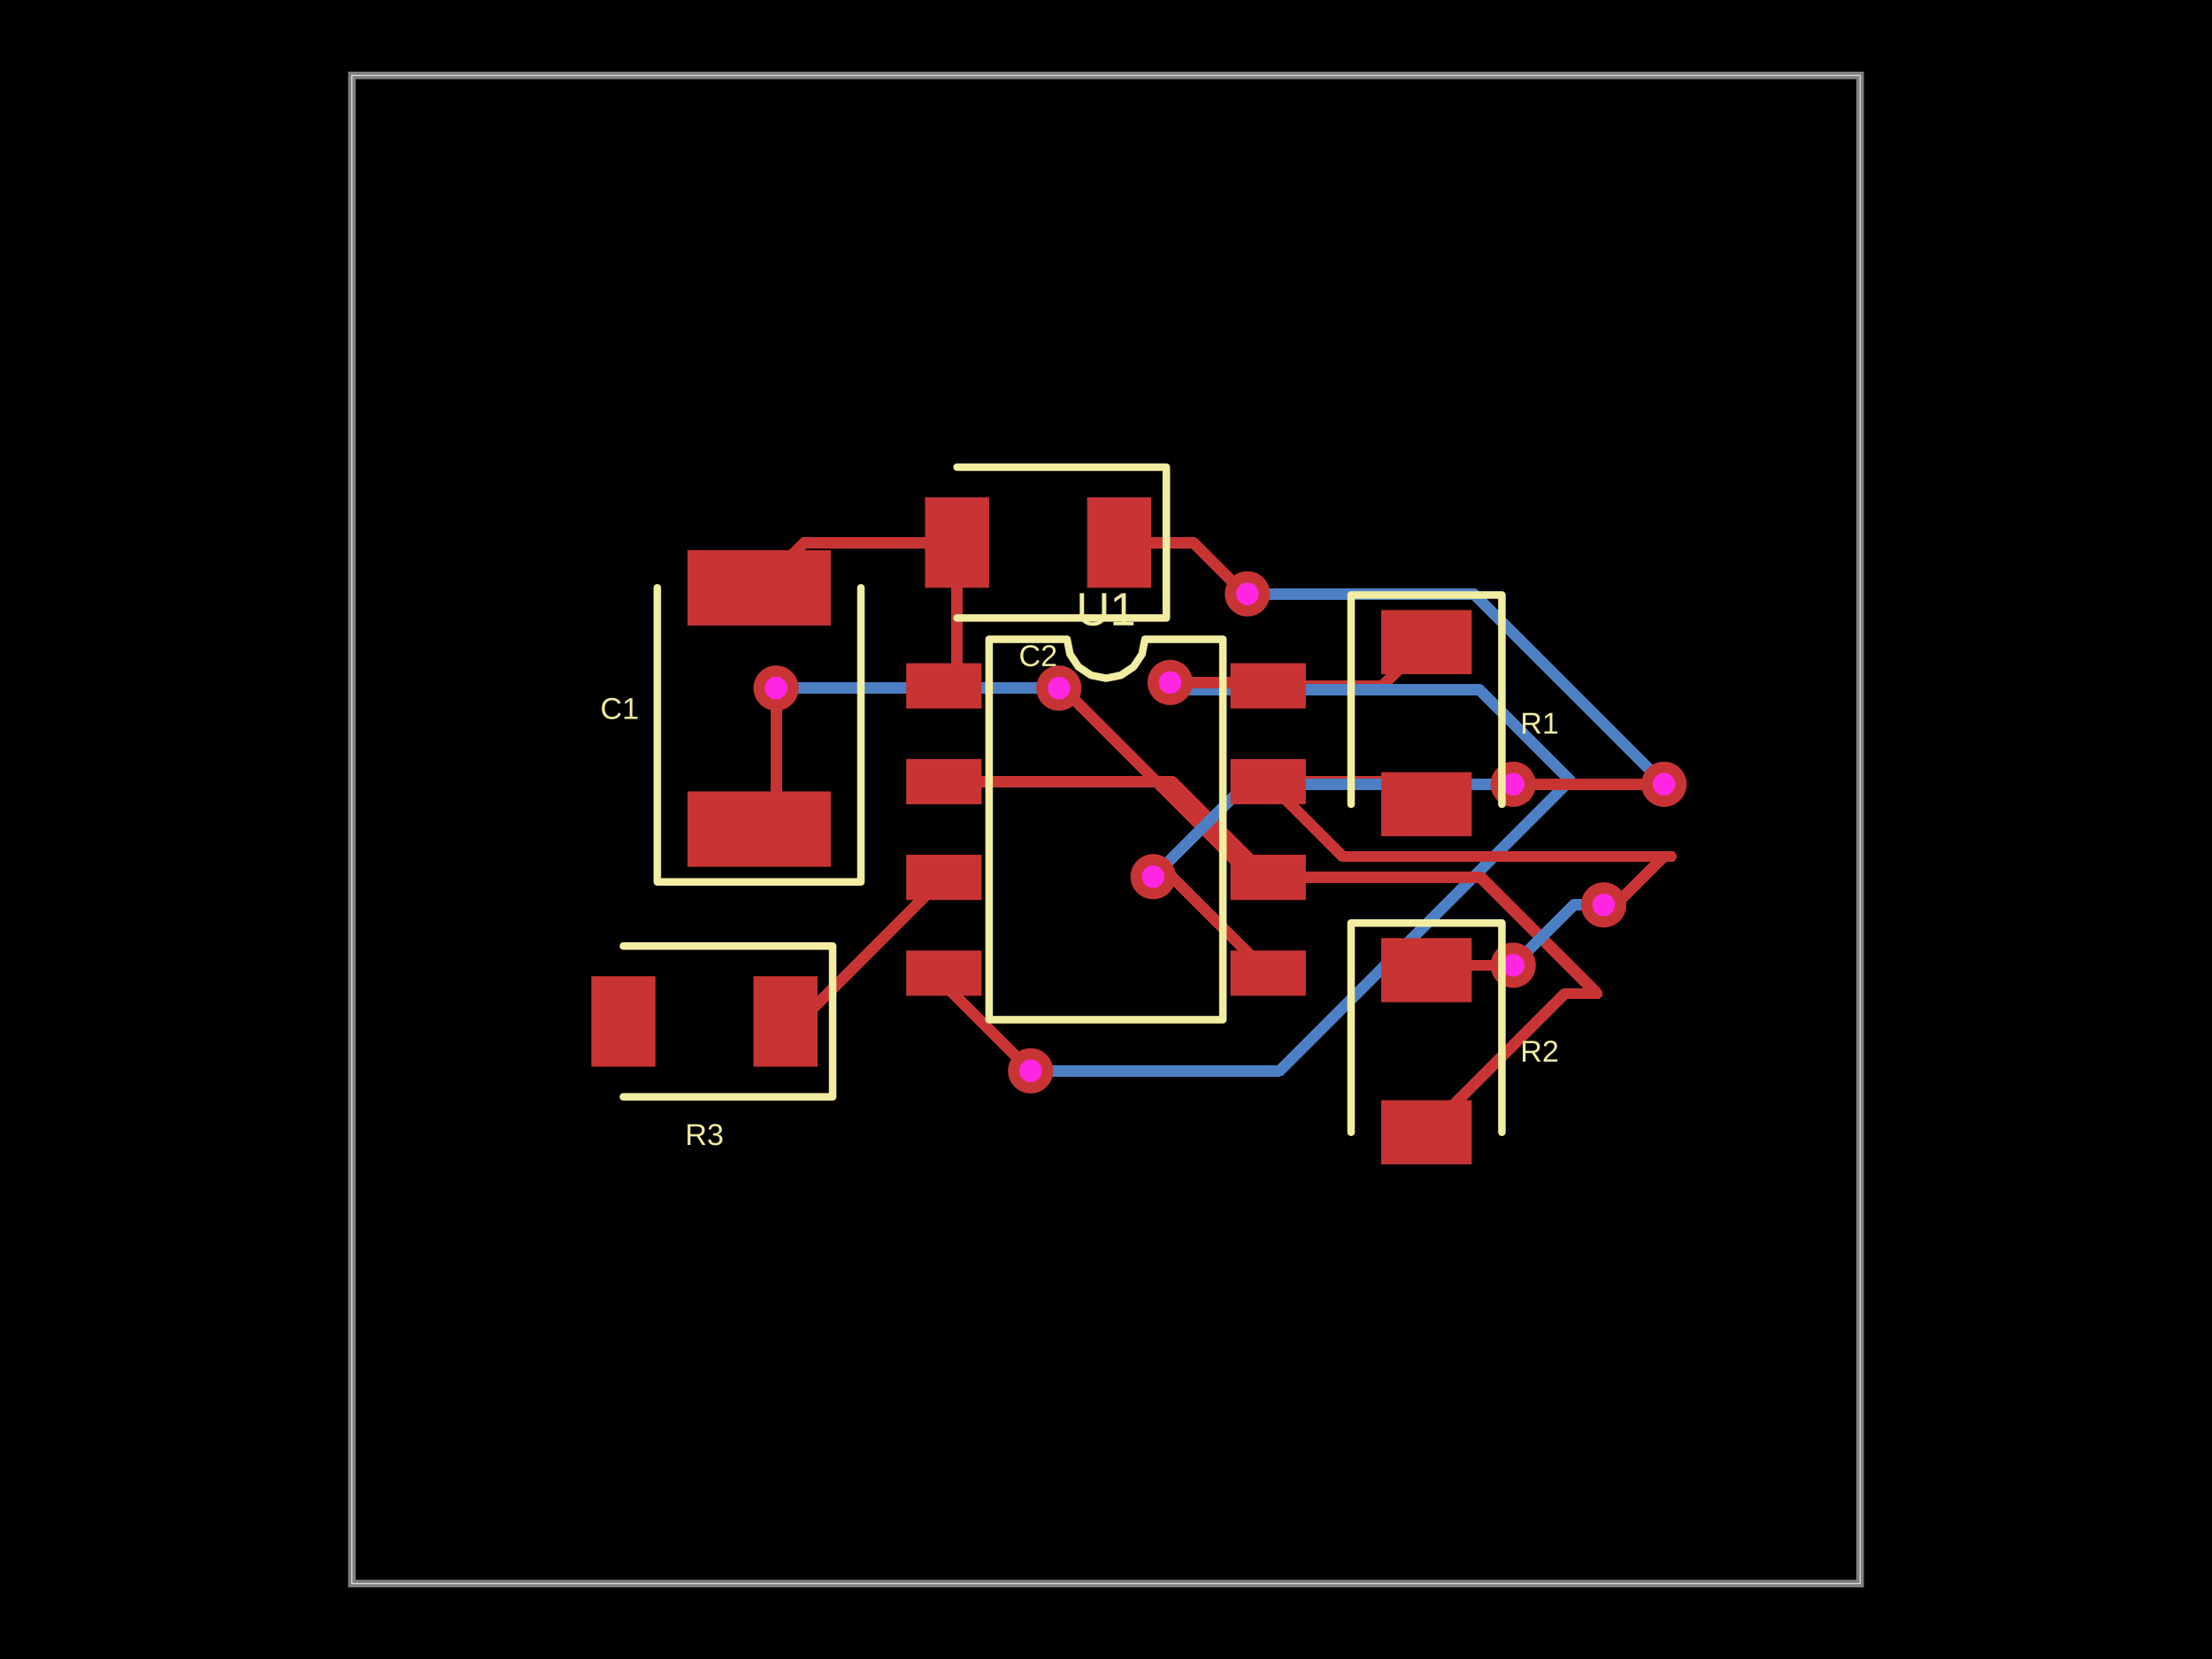
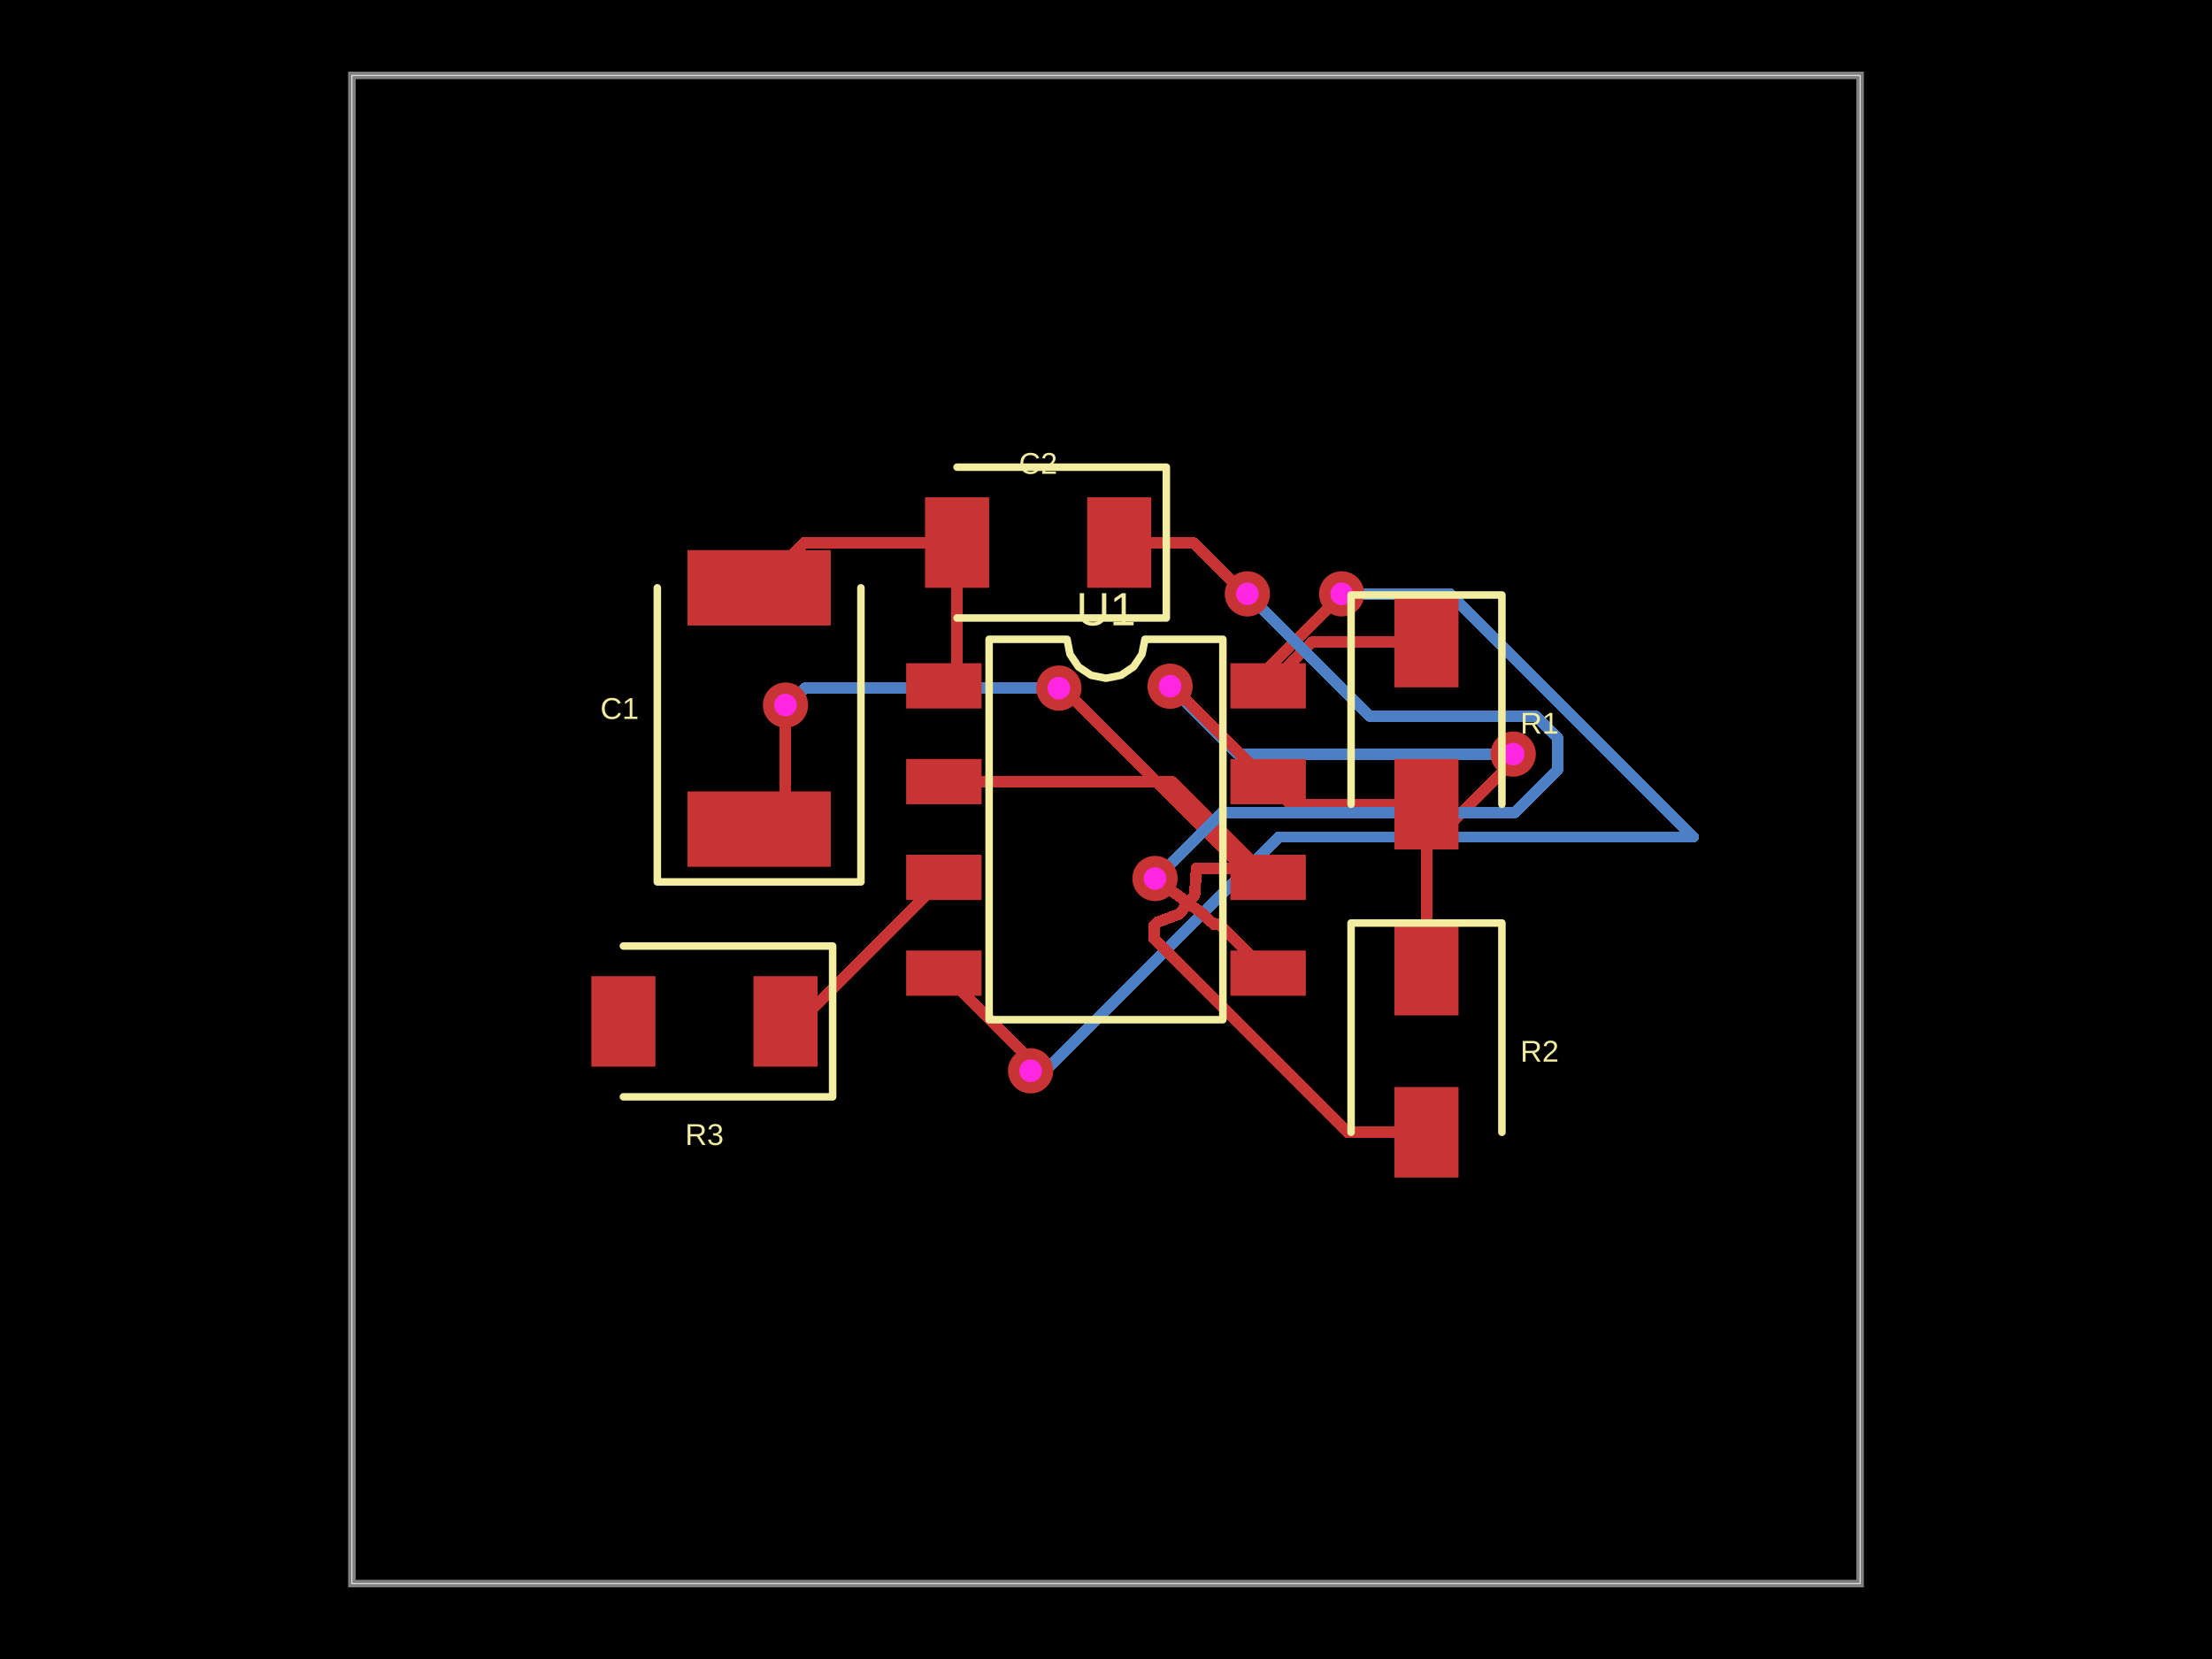
- <svg xmlns="http://www.w3.org/2000/svg" width="800" height="600" data-software-used-string="@tscircuit/core@0.0.674">
+ <svg xmlns="http://www.w3.org/2000/svg" width="800" height="600" data-software-used-string="@tscircuit/core@0.0.675">
  <style />
  <rect class="boundary" x="0" y="0" fill="#000" width="800" height="600" />
  <rect class="pcb-boundary" fill="none" stroke="#fff" stroke-width="0.3" x="127.273" y="27.273" width="545.455" height="545.455" />
  <path class="pcb-board" d="M 127.273 572.727 L 672.727 572.727 L 672.727 27.273 L 127.273 27.273 Z" fill="none" stroke="rgba(255, 255, 255, 0.5)" stroke-width="2.727" />
  <path class="pcb-trace" stroke="rgb(200, 52, 52)" fill="none" d="M 346.136 196.227 L 346.136 243.273" stroke-width="4.091" stroke-linecap="round" stroke-linejoin="round" shape-rendering="crispEdges" data-layer="top" />
  <path class="pcb-trace" stroke="rgb(200, 52, 52)" fill="none" d="M 346.136 243.273 L 341.364 248.045" stroke-width="4.091" stroke-linecap="round" stroke-linejoin="round" shape-rendering="crispEdges" data-layer="top" />
  <path class="pcb-trace" stroke="rgb(200, 52, 52)" fill="none" d="M 346.136 196.227 L 290.909 196.227" stroke-width="4.091" stroke-linecap="round" stroke-linejoin="round" shape-rendering="crispEdges" data-layer="top" />
  <path class="pcb-trace" stroke="rgb(200, 52, 52)" fill="none" d="M 290.909 196.227 L 274.545 212.591" stroke-width="4.091" stroke-linecap="round" stroke-linejoin="round" shape-rendering="crispEdges" data-layer="top" />
-   <path class="pcb-trace" stroke="rgb(200, 52, 52)" fill="none" d="M 458.636 248.045 L 500.091 248.045" stroke-width="4.091" stroke-linecap="round" stroke-linejoin="round" shape-rendering="crispEdges" data-layer="top" />
-   <path class="pcb-trace" stroke="rgb(200, 52, 52)" fill="none" d="M 500.091 248.045 L 515.909 232.227" stroke-width="4.091" stroke-linecap="round" stroke-linejoin="round" shape-rendering="crispEdges" data-layer="top" />
+   <path class="pcb-trace" stroke="rgb(200, 52, 52)" fill="none" d="M 515.909 232.227 L 474.455 232.227" stroke-width="4.091" stroke-linecap="round" stroke-linejoin="round" shape-rendering="crispEdges" data-layer="top" />
+   <path class="pcb-trace" stroke="rgb(200, 52, 52)" fill="none" d="M 474.455 232.227 L 458.636 248.045" stroke-width="4.091" stroke-linecap="round" stroke-linejoin="round" shape-rendering="crispEdges" data-layer="top" />
+   <path class="pcb-trace" stroke="rgb(77, 127, 196)" fill="none" d="M 485.227 214.773 L 485.227 214.773" stroke-width="4.091" stroke-linecap="round" stroke-linejoin="round" shape-rendering="crispEdges" data-layer="bottom" />
+   <path class="pcb-trace" stroke="rgb(77, 127, 196)" fill="none" d="M 485.227 214.773 L 524.46 214.773" stroke-width="4.091" stroke-linecap="round" stroke-linejoin="round" shape-rendering="crispEdges" data-layer="bottom" />
+   <path class="pcb-trace" stroke="rgb(77, 127, 196)" fill="none" d="M 524.46 214.773 L 612.409 302.722" stroke-width="4.091" stroke-linecap="round" stroke-linejoin="round" shape-rendering="crispEdges" data-layer="bottom" />
+   <path class="pcb-trace" stroke="rgb(77, 127, 196)" fill="none" d="M 612.409 302.722 L 462.514 302.722" stroke-width="4.091" stroke-linecap="round" stroke-linejoin="round" shape-rendering="crispEdges" data-layer="bottom" />
+   <path class="pcb-trace" stroke="rgb(77, 127, 196)" fill="none" d="M 462.514 302.722 L 377.063 388.173" stroke-width="4.091" stroke-linecap="round" stroke-linejoin="round" shape-rendering="crispEdges" data-layer="bottom" />
+   <path class="pcb-trace" stroke="rgb(77, 127, 196)" fill="none" d="M 377.063 388.173 L 372.727 387.273" stroke-width="4.091" stroke-linecap="round" stroke-linejoin="round" shape-rendering="crispEdges" data-layer="bottom" />
  <path class="pcb-trace" stroke="rgb(77, 127, 196)" fill="none" d="M 372.727 387.273 L 372.727 387.273" stroke-width="4.091" stroke-linecap="round" stroke-linejoin="round" shape-rendering="crispEdges" data-layer="bottom" />
-   <path class="pcb-trace" stroke="rgb(77, 127, 196)" fill="none" d="M 372.727 387.273 L 462.745 387.273" stroke-width="4.091" stroke-linecap="round" stroke-linejoin="round" shape-rendering="crispEdges" data-layer="bottom" />
-   <path class="pcb-trace" stroke="rgb(77, 127, 196)" fill="none" d="M 462.745 387.273 L 567.817 282.201" stroke-width="4.091" stroke-linecap="round" stroke-linejoin="round" shape-rendering="crispEdges" data-layer="bottom" />
-   <path class="pcb-trace" stroke="rgb(77, 127, 196)" fill="none" d="M 567.817 282.201 L 535.003 249.386" stroke-width="4.091" stroke-linecap="round" stroke-linejoin="round" shape-rendering="crispEdges" data-layer="bottom" />
-   <path class="pcb-trace" stroke="rgb(77, 127, 196)" fill="none" d="M 535.003 249.386 L 426.96 249.386" stroke-width="4.091" stroke-linecap="round" stroke-linejoin="round" shape-rendering="crispEdges" data-layer="bottom" />
-   <path class="pcb-trace" stroke="rgb(77, 127, 196)" fill="none" d="M 426.96 249.386 L 423.182 246.818" stroke-width="4.091" stroke-linecap="round" stroke-linejoin="round" shape-rendering="crispEdges" data-layer="bottom" />
-   <path class="pcb-trace" stroke="rgb(77, 127, 196)" fill="none" d="M 423.182 246.818 L 423.182 246.818" stroke-width="4.091" stroke-linecap="round" stroke-linejoin="round" shape-rendering="crispEdges" data-layer="bottom" />
-   <path class="pcb-trace" stroke="rgb(200, 52, 52)" fill="none" d="M 341.364 351.955 L 341.364 355.909" stroke-width="4.091" stroke-linecap="round" stroke-linejoin="round" shape-rendering="crispEdges" data-layer="top" />
-   <path class="pcb-trace" stroke="rgb(200, 52, 52)" fill="none" d="M 341.364 355.909 L 372.31 386.856" stroke-width="4.091" stroke-linecap="round" stroke-linejoin="round" shape-rendering="crispEdges" data-layer="top" />
-   <path class="pcb-trace" stroke="rgb(200, 52, 52)" fill="none" d="M 372.31 386.856 L 372.727 387.273" stroke-width="4.091" stroke-linecap="round" stroke-linejoin="round" shape-rendering="crispEdges" data-layer="top" />
+   <path class="pcb-trace" stroke="rgb(200, 52, 52)" fill="none" d="M 458.636 248.045 L 458.636 241.705" stroke-width="4.091" stroke-linecap="round" stroke-linejoin="round" shape-rendering="crispEdges" data-layer="top" />
+   <path class="pcb-trace" stroke="rgb(200, 52, 52)" fill="none" d="M 458.636 241.705 L 483.078 217.263" stroke-width="4.091" stroke-linecap="round" stroke-linejoin="round" shape-rendering="crispEdges" data-layer="top" />
+   <path class="pcb-trace" stroke="rgb(200, 52, 52)" fill="none" d="M 483.078 217.263 L 485.227 214.773" stroke-width="4.091" stroke-linecap="round" stroke-linejoin="round" shape-rendering="crispEdges" data-layer="top" />
+   <path class="pcb-trace" stroke="rgb(200, 52, 52)" fill="none" d="M 485.227 214.773 L 485.227 214.773" stroke-width="4.091" stroke-linecap="round" stroke-linejoin="round" shape-rendering="crispEdges" data-layer="top" />
  <path class="pcb-trace" stroke="rgb(200, 52, 52)" fill="none" d="M 372.727 387.273 L 372.727 387.273" stroke-width="4.091" stroke-linecap="round" stroke-linejoin="round" shape-rendering="crispEdges" data-layer="top" />
-   <path class="pcb-trace" stroke="rgb(200, 52, 52)" fill="none" d="M 423.182 246.818 L 423.182 246.818" stroke-width="4.091" stroke-linecap="round" stroke-linejoin="round" shape-rendering="crispEdges" data-layer="top" />
-   <path class="pcb-trace" stroke="rgb(200, 52, 52)" fill="none" d="M 423.182 246.818 L 457.409 246.818" stroke-width="4.091" stroke-linecap="round" stroke-linejoin="round" shape-rendering="crispEdges" data-layer="top" />
-   <path class="pcb-trace" stroke="rgb(200, 52, 52)" fill="none" d="M 457.409 246.818 L 458.636 248.045" stroke-width="4.091" stroke-linecap="round" stroke-linejoin="round" shape-rendering="crispEdges" data-layer="top" />
+   <path class="pcb-trace" stroke="rgb(200, 52, 52)" fill="none" d="M 372.727 387.273 L 372.727 383.318" stroke-width="4.091" stroke-linecap="round" stroke-linejoin="round" shape-rendering="crispEdges" data-layer="top" />
+   <path class="pcb-trace" stroke="rgb(200, 52, 52)" fill="none" d="M 372.727 383.318 L 341.364 351.955" stroke-width="4.091" stroke-linecap="round" stroke-linejoin="round" shape-rendering="crispEdges" data-layer="top" />
  <path class="pcb-trace" stroke="rgb(200, 52, 52)" fill="none" d="M 284.091 369.409 L 289.273 369.409" stroke-width="4.091" stroke-linecap="round" stroke-linejoin="round" shape-rendering="crispEdges" data-layer="top" />
  <path class="pcb-trace" stroke="rgb(200, 52, 52)" fill="none" d="M 289.273 369.409 L 341.364 317.318" stroke-width="4.091" stroke-linecap="round" stroke-linejoin="round" shape-rendering="crispEdges" data-layer="top" />
  <path class="pcb-trace" stroke="rgb(77, 127, 196)" fill="none" d="M 382.955 248.864 L 382.955 248.864" stroke-width="4.091" stroke-linecap="round" stroke-linejoin="round" shape-rendering="crispEdges" data-layer="bottom" />
-   <path class="pcb-trace" stroke="rgb(77, 127, 196)" fill="none" d="M 382.955 248.864 L 282.381 248.864" stroke-width="4.091" stroke-linecap="round" stroke-linejoin="round" shape-rendering="crispEdges" data-layer="bottom" />
-   <path class="pcb-trace" stroke="rgb(77, 127, 196)" fill="none" d="M 282.381 248.864 L 281.815 249.43" stroke-width="4.091" stroke-linecap="round" stroke-linejoin="round" shape-rendering="crispEdges" data-layer="bottom" />
-   <path class="pcb-trace" stroke="rgb(77, 127, 196)" fill="none" d="M 281.815 249.43 L 280.682 248.864" stroke-width="4.091" stroke-linecap="round" stroke-linejoin="round" shape-rendering="crispEdges" data-layer="bottom" />
-   <path class="pcb-trace" stroke="rgb(77, 127, 196)" fill="none" d="M 280.682 248.864 L 280.682 248.864" stroke-width="4.091" stroke-linecap="round" stroke-linejoin="round" shape-rendering="crispEdges" data-layer="bottom" />
+   <path class="pcb-trace" stroke="rgb(77, 127, 196)" fill="none" d="M 382.955 248.864 L 291.032 248.864" stroke-width="4.091" stroke-linecap="round" stroke-linejoin="round" shape-rendering="crispEdges" data-layer="bottom" />
+   <path class="pcb-trace" stroke="rgb(77, 127, 196)" fill="none" d="M 291.032 248.864 L 288.546 251.349" stroke-width="4.091" stroke-linecap="round" stroke-linejoin="round" shape-rendering="crispEdges" data-layer="bottom" />
+   <path class="pcb-trace" stroke="rgb(77, 127, 196)" fill="none" d="M 288.546 251.349 L 284.091 255" stroke-width="4.091" stroke-linecap="round" stroke-linejoin="round" shape-rendering="crispEdges" data-layer="bottom" />
+   <path class="pcb-trace" stroke="rgb(77, 127, 196)" fill="none" d="M 284.091 255 L 284.091 255" stroke-width="4.091" stroke-linecap="round" stroke-linejoin="round" shape-rendering="crispEdges" data-layer="bottom" />
  <path class="pcb-trace" stroke="rgb(200, 52, 52)" fill="none" d="M 458.636 317.318 L 452.707 317.318" stroke-width="4.091" stroke-linecap="round" stroke-linejoin="round" shape-rendering="crispEdges" data-layer="top" />
  <path class="pcb-trace" stroke="rgb(200, 52, 52)" fill="none" d="M 452.707 317.318 L 384.584 249.195" stroke-width="4.091" stroke-linecap="round" stroke-linejoin="round" shape-rendering="crispEdges" data-layer="top" />
  <path class="pcb-trace" stroke="rgb(200, 52, 52)" fill="none" d="M 384.584 249.195 L 382.955 248.864" stroke-width="4.091" stroke-linecap="round" stroke-linejoin="round" shape-rendering="crispEdges" data-layer="top" />
  <path class="pcb-trace" stroke="rgb(200, 52, 52)" fill="none" d="M 382.955 248.864 L 382.955 248.864" stroke-width="4.091" stroke-linecap="round" stroke-linejoin="round" shape-rendering="crispEdges" data-layer="top" />
-   <path class="pcb-trace" stroke="rgb(200, 52, 52)" fill="none" d="M 280.682 248.864 L 280.682 248.864" stroke-width="4.091" stroke-linecap="round" stroke-linejoin="round" shape-rendering="crispEdges" data-layer="top" />
-   <path class="pcb-trace" stroke="rgb(200, 52, 52)" fill="none" d="M 280.682 248.864 L 280.682 293.727" stroke-width="4.091" stroke-linecap="round" stroke-linejoin="round" shape-rendering="crispEdges" data-layer="top" />
-   <path class="pcb-trace" stroke="rgb(200, 52, 52)" fill="none" d="M 280.682 293.727 L 274.545 299.864" stroke-width="4.091" stroke-linecap="round" stroke-linejoin="round" shape-rendering="crispEdges" data-layer="top" />
-   <path class="pcb-trace" stroke="rgb(200, 52, 52)" fill="none" d="M 458.636 317.318 L 535.548 317.318" stroke-width="4.091" stroke-linecap="round" stroke-linejoin="round" shape-rendering="crispEdges" data-layer="top" />
-   <path class="pcb-trace" stroke="rgb(200, 52, 52)" fill="none" d="M 535.548 317.318 L 577.585 359.355" stroke-width="4.091" stroke-linecap="round" stroke-linejoin="round" shape-rendering="crispEdges" data-layer="top" />
-   <path class="pcb-trace" stroke="rgb(200, 52, 52)" fill="none" d="M 577.585 359.355 L 566.054 359.355" stroke-width="4.091" stroke-linecap="round" stroke-linejoin="round" shape-rendering="crispEdges" data-layer="top" />
-   <path class="pcb-trace" stroke="rgb(200, 52, 52)" fill="none" d="M 566.054 359.355 L 515.909 409.5" stroke-width="4.091" stroke-linecap="round" stroke-linejoin="round" shape-rendering="crispEdges" data-layer="top" />
-   <path class="pcb-trace" stroke="rgb(77, 127, 196)" fill="none" d="M 580 327.273 L 580 327.273" stroke-width="4.091" stroke-linecap="round" stroke-linejoin="round" shape-rendering="crispEdges" data-layer="bottom" />
-   <path class="pcb-trace" stroke="rgb(77, 127, 196)" fill="none" d="M 580 327.273 L 569.091 327.273" stroke-width="4.091" stroke-linecap="round" stroke-linejoin="round" shape-rendering="crispEdges" data-layer="bottom" />
-   <path class="pcb-trace" stroke="rgb(77, 127, 196)" fill="none" d="M 569.091 327.273 L 547.913 348.451" stroke-width="4.091" stroke-linecap="round" stroke-linejoin="round" shape-rendering="crispEdges" data-layer="bottom" />
-   <path class="pcb-trace" stroke="rgb(77, 127, 196)" fill="none" d="M 547.913 348.451 L 547.273 349.091" stroke-width="4.091" stroke-linecap="round" stroke-linejoin="round" shape-rendering="crispEdges" data-layer="bottom" />
-   <path class="pcb-trace" stroke="rgb(77, 127, 196)" fill="none" d="M 547.273 349.091 L 547.273 349.091" stroke-width="4.091" stroke-linecap="round" stroke-linejoin="round" shape-rendering="crispEdges" data-layer="bottom" />
-   <path class="pcb-trace" stroke="rgb(200, 52, 52)" fill="none" d="M 458.636 282.682 L 485.69 309.735" stroke-width="4.091" stroke-linecap="round" stroke-linejoin="round" shape-rendering="crispEdges" data-layer="top" />
-   <path class="pcb-trace" stroke="rgb(200, 52, 52)" fill="none" d="M 485.69 309.735 L 604.343 309.735" stroke-width="4.091" stroke-linecap="round" stroke-linejoin="round" shape-rendering="crispEdges" data-layer="top" />
-   <path class="pcb-trace" stroke="rgb(200, 52, 52)" fill="none" d="M 604.343 309.735 L 601.89 309.735" stroke-width="4.091" stroke-linecap="round" stroke-linejoin="round" shape-rendering="crispEdges" data-layer="top" />
-   <path class="pcb-trace" stroke="rgb(200, 52, 52)" fill="none" d="M 601.89 309.735 L 584.353 327.273" stroke-width="4.091" stroke-linecap="round" stroke-linejoin="round" shape-rendering="crispEdges" data-layer="top" />
-   <path class="pcb-trace" stroke="rgb(200, 52, 52)" fill="none" d="M 584.353 327.273 L 580 327.273" stroke-width="4.091" stroke-linecap="round" stroke-linejoin="round" shape-rendering="crispEdges" data-layer="top" />
-   <path class="pcb-trace" stroke="rgb(200, 52, 52)" fill="none" d="M 580 327.273 L 580 327.273" stroke-width="4.091" stroke-linecap="round" stroke-linejoin="round" shape-rendering="crispEdges" data-layer="top" />
-   <path class="pcb-trace" stroke="rgb(200, 52, 52)" fill="none" d="M 547.273 349.091 L 547.273 349.091" stroke-width="4.091" stroke-linecap="round" stroke-linejoin="round" shape-rendering="crispEdges" data-layer="top" />
-   <path class="pcb-trace" stroke="rgb(200, 52, 52)" fill="none" d="M 547.273 349.091 L 517.682 349.091" stroke-width="4.091" stroke-linecap="round" stroke-linejoin="round" shape-rendering="crispEdges" data-layer="top" />
-   <path class="pcb-trace" stroke="rgb(200, 52, 52)" fill="none" d="M 517.682 349.091 L 515.909 350.864" stroke-width="4.091" stroke-linecap="round" stroke-linejoin="round" shape-rendering="crispEdges" data-layer="top" />
-   <path class="pcb-trace" stroke="rgb(200, 52, 52)" fill="none" d="M 458.636 282.682 L 507.727 282.682" stroke-width="4.091" stroke-linecap="round" stroke-linejoin="round" shape-rendering="crispEdges" data-layer="top" />
-   <path class="pcb-trace" stroke="rgb(200, 52, 52)" fill="none" d="M 507.727 282.682 L 515.909 290.864" stroke-width="4.091" stroke-linecap="round" stroke-linejoin="round" shape-rendering="crispEdges" data-layer="top" />
+   <path class="pcb-trace" stroke="rgb(200, 52, 52)" fill="none" d="M 284.091 255 L 284.091 255" stroke-width="4.091" stroke-linecap="round" stroke-linejoin="round" shape-rendering="crispEdges" data-layer="top" />
+   <path class="pcb-trace" stroke="rgb(200, 52, 52)" fill="none" d="M 284.091 255 L 284.091 290.318" stroke-width="4.091" stroke-linecap="round" stroke-linejoin="round" shape-rendering="crispEdges" data-layer="top" />
+   <path class="pcb-trace" stroke="rgb(200, 52, 52)" fill="none" d="M 284.091 290.318 L 274.545 299.864" stroke-width="4.091" stroke-linecap="round" stroke-linejoin="round" shape-rendering="crispEdges" data-layer="top" />
+   <path class="pcb-trace" stroke="rgb(200, 52, 52)" fill="none" d="M 515.909 409.5 L 487.289 409.5" stroke-width="4.091" stroke-linecap="round" stroke-linejoin="round" shape-rendering="crispEdges" data-layer="top" />
+   <path class="pcb-trace" stroke="rgb(200, 52, 52)" fill="none" d="M 487.289 409.5 L 417.332 339.543" stroke-width="4.091" stroke-linecap="round" stroke-linejoin="round" shape-rendering="crispEdges" data-layer="top" />
+   <path class="pcb-trace" stroke="rgb(200, 52, 52)" fill="none" d="M 417.332 339.543 L 417.332 334.775" stroke-width="4.091" stroke-linecap="round" stroke-linejoin="round" shape-rendering="crispEdges" data-layer="top" />
+   <path class="pcb-trace" stroke="rgb(200, 52, 52)" fill="none" d="M 417.332 334.775 L 418.596 333.511" stroke-width="4.091" stroke-linecap="round" stroke-linejoin="round" shape-rendering="crispEdges" data-layer="top" />
+   <path class="pcb-trace" stroke="rgb(200, 52, 52)" fill="none" d="M 418.596 333.511 L 426.526 330.543" stroke-width="4.091" stroke-linecap="round" stroke-linejoin="round" shape-rendering="crispEdges" data-layer="top" />
+   <path class="pcb-trace" stroke="rgb(200, 52, 52)" fill="none" d="M 426.526 330.543 L 432.055 323.76" stroke-width="4.091" stroke-linecap="round" stroke-linejoin="round" shape-rendering="crispEdges" data-layer="top" />
+   <path class="pcb-trace" stroke="rgb(200, 52, 52)" fill="none" d="M 432.055 323.76 L 432.055 323.76" stroke-width="4.091" stroke-linecap="round" stroke-linejoin="round" shape-rendering="crispEdges" data-layer="top" />
+   <path class="pcb-trace" stroke="rgb(200, 52, 52)" fill="none" d="M 432.055 323.76 L 432.713 313.978" stroke-width="4.091" stroke-linecap="round" stroke-linejoin="round" shape-rendering="crispEdges" data-layer="top" />
+   <path class="pcb-trace" stroke="rgb(200, 52, 52)" fill="none" d="M 432.713 313.978 L 432.799 313.978" stroke-width="4.091" stroke-linecap="round" stroke-linejoin="round" shape-rendering="crispEdges" data-layer="top" />
+   <path class="pcb-trace" stroke="rgb(200, 52, 52)" fill="none" d="M 432.799 313.978 L 455.296 313.978" stroke-width="4.091" stroke-linecap="round" stroke-linejoin="round" shape-rendering="crispEdges" data-layer="top" />
+   <path class="pcb-trace" stroke="rgb(200, 52, 52)" fill="none" d="M 455.296 313.978 L 458.636 317.318" stroke-width="4.091" stroke-linecap="round" stroke-linejoin="round" shape-rendering="crispEdges" data-layer="top" />
+   <path class="pcb-trace" stroke="rgb(77, 127, 196)" fill="none" d="M 547.273 272.727 L 547.273 272.727" stroke-width="4.091" stroke-linecap="round" stroke-linejoin="round" shape-rendering="crispEdges" data-layer="bottom" />
+   <path class="pcb-trace" stroke="rgb(77, 127, 196)" fill="none" d="M 547.273 272.727 L 447.727 272.727" stroke-width="4.091" stroke-linecap="round" stroke-linejoin="round" shape-rendering="crispEdges" data-layer="bottom" />
+   <path class="pcb-trace" stroke="rgb(77, 127, 196)" fill="none" d="M 447.727 272.727 L 426.518 251.518" stroke-width="4.091" stroke-linecap="round" stroke-linejoin="round" shape-rendering="crispEdges" data-layer="bottom" />
+   <path class="pcb-trace" stroke="rgb(77, 127, 196)" fill="none" d="M 426.518 251.518 L 423.182 248.182" stroke-width="4.091" stroke-linecap="round" stroke-linejoin="round" shape-rendering="crispEdges" data-layer="bottom" />
+   <path class="pcb-trace" stroke="rgb(77, 127, 196)" fill="none" d="M 423.182 248.182 L 423.182 248.182" stroke-width="4.091" stroke-linecap="round" stroke-linejoin="round" shape-rendering="crispEdges" data-layer="bottom" />
+   <path class="pcb-trace" stroke="rgb(200, 52, 52)" fill="none" d="M 515.909 350.864 L 515.909 306.745" stroke-width="4.091" stroke-linecap="round" stroke-linejoin="round" shape-rendering="crispEdges" data-layer="top" />
+   <path class="pcb-trace" stroke="rgb(200, 52, 52)" fill="none" d="M 515.909 306.745 L 547.386 275.268" stroke-width="4.091" stroke-linecap="round" stroke-linejoin="round" shape-rendering="crispEdges" data-layer="top" />
+   <path class="pcb-trace" stroke="rgb(200, 52, 52)" fill="none" d="M 547.386 275.268 L 547.273 272.727" stroke-width="4.091" stroke-linecap="round" stroke-linejoin="round" shape-rendering="crispEdges" data-layer="top" />
+   <path class="pcb-trace" stroke="rgb(200, 52, 52)" fill="none" d="M 547.273 272.727 L 547.273 272.727" stroke-width="4.091" stroke-linecap="round" stroke-linejoin="round" shape-rendering="crispEdges" data-layer="top" />
+   <path class="pcb-trace" stroke="rgb(200, 52, 52)" fill="none" d="M 423.182 248.182 L 423.182 248.182" stroke-width="4.091" stroke-linecap="round" stroke-linejoin="round" shape-rendering="crispEdges" data-layer="top" />
+   <path class="pcb-trace" stroke="rgb(200, 52, 52)" fill="none" d="M 423.182 248.182 L 424.136 248.182" stroke-width="4.091" stroke-linecap="round" stroke-linejoin="round" shape-rendering="crispEdges" data-layer="top" />
+   <path class="pcb-trace" stroke="rgb(200, 52, 52)" fill="none" d="M 424.136 248.182 L 458.636 282.682" stroke-width="4.091" stroke-linecap="round" stroke-linejoin="round" shape-rendering="crispEdges" data-layer="top" />
+   <path class="pcb-trace" stroke="rgb(200, 52, 52)" fill="none" d="M 515.909 290.864 L 466.818 290.864" stroke-width="4.091" stroke-linecap="round" stroke-linejoin="round" shape-rendering="crispEdges" data-layer="top" />
+   <path class="pcb-trace" stroke="rgb(200, 52, 52)" fill="none" d="M 466.818 290.864 L 458.636 282.682" stroke-width="4.091" stroke-linecap="round" stroke-linejoin="round" shape-rendering="crispEdges" data-layer="top" />
  <path class="pcb-trace" stroke="rgb(200, 52, 52)" fill="none" d="M 341.364 282.682 L 424 282.682" stroke-width="4.091" stroke-linecap="round" stroke-linejoin="round" shape-rendering="crispEdges" data-layer="top" />
  <path class="pcb-trace" stroke="rgb(200, 52, 52)" fill="none" d="M 424 282.682 L 458.636 317.318" stroke-width="4.091" stroke-linecap="round" stroke-linejoin="round" shape-rendering="crispEdges" data-layer="top" />
  <path class="pcb-trace" stroke="rgb(77, 127, 196)" fill="none" d="M 451.136 214.773 L 451.136 214.773" stroke-width="4.091" stroke-linecap="round" stroke-linejoin="round" shape-rendering="crispEdges" data-layer="bottom" />
-   <path class="pcb-trace" stroke="rgb(77, 127, 196)" fill="none" d="M 451.136 214.773 L 532.955 214.773" stroke-width="4.091" stroke-linecap="round" stroke-linejoin="round" shape-rendering="crispEdges" data-layer="bottom" />
-   <path class="pcb-trace" stroke="rgb(77, 127, 196)" fill="none" d="M 532.955 214.773 L 600.432 282.25" stroke-width="4.091" stroke-linecap="round" stroke-linejoin="round" shape-rendering="crispEdges" data-layer="bottom" />
-   <path class="pcb-trace" stroke="rgb(77, 127, 196)" fill="none" d="M 600.432 282.25 L 601.818 283.636" stroke-width="4.091" stroke-linecap="round" stroke-linejoin="round" shape-rendering="crispEdges" data-layer="bottom" />
-   <path class="pcb-trace" stroke="rgb(77, 127, 196)" fill="none" d="M 601.818 283.636 L 601.818 283.636" stroke-width="4.091" stroke-linecap="round" stroke-linejoin="round" shape-rendering="crispEdges" data-layer="bottom" />
-   <path class="pcb-trace" stroke="rgb(77, 127, 196)" fill="none" d="M 547.273 283.636 L 547.273 283.636" stroke-width="4.091" stroke-linecap="round" stroke-linejoin="round" shape-rendering="crispEdges" data-layer="bottom" />
-   <path class="pcb-trace" stroke="rgb(77, 127, 196)" fill="none" d="M 547.273 283.636 L 450.681 283.636" stroke-width="4.091" stroke-linecap="round" stroke-linejoin="round" shape-rendering="crispEdges" data-layer="bottom" />
-   <path class="pcb-trace" stroke="rgb(77, 127, 196)" fill="none" d="M 450.681 283.636 L 420.79 313.527" stroke-width="4.091" stroke-linecap="round" stroke-linejoin="round" shape-rendering="crispEdges" data-layer="bottom" />
-   <path class="pcb-trace" stroke="rgb(77, 127, 196)" fill="none" d="M 420.79 313.527 L 417.045 317.045" stroke-width="4.091" stroke-linecap="round" stroke-linejoin="round" shape-rendering="crispEdges" data-layer="bottom" />
-   <path class="pcb-trace" stroke="rgb(77, 127, 196)" fill="none" d="M 417.045 317.045 L 417.045 317.045" stroke-width="4.091" stroke-linecap="round" stroke-linejoin="round" shape-rendering="crispEdges" data-layer="bottom" />
+   <path class="pcb-trace" stroke="rgb(77, 127, 196)" fill="none" d="M 451.136 214.773 L 495.376 259.013" stroke-width="4.091" stroke-linecap="round" stroke-linejoin="round" shape-rendering="crispEdges" data-layer="bottom" />
+   <path class="pcb-trace" stroke="rgb(77, 127, 196)" fill="none" d="M 495.376 259.013 L 555.491 259.013" stroke-width="4.091" stroke-linecap="round" stroke-linejoin="round" shape-rendering="crispEdges" data-layer="bottom" />
+   <path class="pcb-trace" stroke="rgb(77, 127, 196)" fill="none" d="M 555.491 259.013 L 563.42 266.942" stroke-width="4.091" stroke-linecap="round" stroke-linejoin="round" shape-rendering="crispEdges" data-layer="bottom" />
+   <path class="pcb-trace" stroke="rgb(77, 127, 196)" fill="none" d="M 563.42 266.942 L 563.42 278.284" stroke-width="4.091" stroke-linecap="round" stroke-linejoin="round" shape-rendering="crispEdges" data-layer="bottom" />
+   <path class="pcb-trace" stroke="rgb(77, 127, 196)" fill="none" d="M 563.42 278.284 L 547.798 293.906" stroke-width="4.091" stroke-linecap="round" stroke-linejoin="round" shape-rendering="crispEdges" data-layer="bottom" />
+   <path class="pcb-trace" stroke="rgb(77, 127, 196)" fill="none" d="M 547.798 293.906 L 441.812 293.906" stroke-width="4.091" stroke-linecap="round" stroke-linejoin="round" shape-rendering="crispEdges" data-layer="bottom" />
+   <path class="pcb-trace" stroke="rgb(77, 127, 196)" fill="none" d="M 441.812 293.906 L 441.812 293.906" stroke-width="4.091" stroke-linecap="round" stroke-linejoin="round" shape-rendering="crispEdges" data-layer="bottom" />
+   <path class="pcb-trace" stroke="rgb(77, 127, 196)" fill="none" d="M 441.812 293.906 L 422.542 313.175" stroke-width="4.091" stroke-linecap="round" stroke-linejoin="round" shape-rendering="crispEdges" data-layer="bottom" />
+   <path class="pcb-trace" stroke="rgb(77, 127, 196)" fill="none" d="M 422.542 313.175 L 417.727 317.727" stroke-width="4.091" stroke-linecap="round" stroke-linejoin="round" shape-rendering="crispEdges" data-layer="bottom" />
+   <path class="pcb-trace" stroke="rgb(77, 127, 196)" fill="none" d="M 417.727 317.727 L 417.727 317.727" stroke-width="4.091" stroke-linecap="round" stroke-linejoin="round" shape-rendering="crispEdges" data-layer="bottom" />
  <path class="pcb-trace" stroke="rgb(200, 52, 52)" fill="none" d="M 404.773 196.227 L 431.555 196.227" stroke-width="4.091" stroke-linecap="round" stroke-linejoin="round" shape-rendering="crispEdges" data-layer="top" />
  <path class="pcb-trace" stroke="rgb(200, 52, 52)" fill="none" d="M 431.555 196.227 L 446.364 211.036" stroke-width="4.091" stroke-linecap="round" stroke-linejoin="round" shape-rendering="crispEdges" data-layer="top" />
  <path class="pcb-trace" stroke="rgb(200, 52, 52)" fill="none" d="M 446.364 211.036 L 451.136 214.773" stroke-width="4.091" stroke-linecap="round" stroke-linejoin="round" shape-rendering="crispEdges" data-layer="top" />
  <path class="pcb-trace" stroke="rgb(200, 52, 52)" fill="none" d="M 451.136 214.773 L 451.136 214.773" stroke-width="4.091" stroke-linecap="round" stroke-linejoin="round" shape-rendering="crispEdges" data-layer="top" />
-   <path class="pcb-trace" stroke="rgb(200, 52, 52)" fill="none" d="M 601.818 283.636 L 601.818 283.636" stroke-width="4.091" stroke-linecap="round" stroke-linejoin="round" shape-rendering="crispEdges" data-layer="top" />
-   <path class="pcb-trace" stroke="rgb(200, 52, 52)" fill="none" d="M 601.818 283.636 L 547.338 283.636" stroke-width="4.091" stroke-linecap="round" stroke-linejoin="round" shape-rendering="crispEdges" data-layer="top" />
-   <path class="pcb-trace" stroke="rgb(200, 52, 52)" fill="none" d="M 547.338 283.636 L 547.338 283.636" stroke-width="4.091" stroke-linecap="round" stroke-linejoin="round" shape-rendering="crispEdges" data-layer="top" />
-   <path class="pcb-trace" stroke="rgb(200, 52, 52)" fill="none" d="M 547.338 283.636 L 547.273 283.636" stroke-width="4.091" stroke-linecap="round" stroke-linejoin="round" shape-rendering="crispEdges" data-layer="top" />
-   <path class="pcb-trace" stroke="rgb(200, 52, 52)" fill="none" d="M 547.273 283.636 L 547.273 283.636" stroke-width="4.091" stroke-linecap="round" stroke-linejoin="round" shape-rendering="crispEdges" data-layer="top" />
-   <path class="pcb-trace" stroke="rgb(200, 52, 52)" fill="none" d="M 417.045 317.045 L 417.045 317.045" stroke-width="4.091" stroke-linecap="round" stroke-linejoin="round" shape-rendering="crispEdges" data-layer="top" />
-   <path class="pcb-trace" stroke="rgb(200, 52, 52)" fill="none" d="M 417.045 317.045 L 423.727 317.045" stroke-width="4.091" stroke-linecap="round" stroke-linejoin="round" shape-rendering="crispEdges" data-layer="top" />
-   <path class="pcb-trace" stroke="rgb(200, 52, 52)" fill="none" d="M 423.727 317.045 L 458.636 351.955" stroke-width="4.091" stroke-linecap="round" stroke-linejoin="round" shape-rendering="crispEdges" data-layer="top" />
+   <path class="pcb-trace" stroke="rgb(200, 52, 52)" fill="none" d="M 417.727 317.727 L 417.727 317.727" stroke-width="4.091" stroke-linecap="round" stroke-linejoin="round" shape-rendering="crispEdges" data-layer="top" />
+   <path class="pcb-trace" stroke="rgb(200, 52, 52)" fill="none" d="M 417.727 317.727 L 419.15 317.727" stroke-width="4.091" stroke-linecap="round" stroke-linejoin="round" shape-rendering="crispEdges" data-layer="top" />
+   <path class="pcb-trace" stroke="rgb(200, 52, 52)" fill="none" d="M 419.15 317.727 L 422.911 321.488" stroke-width="4.091" stroke-linecap="round" stroke-linejoin="round" shape-rendering="crispEdges" data-layer="top" />
+   <path class="pcb-trace" stroke="rgb(200, 52, 52)" fill="none" d="M 422.911 321.488 L 423.192 321.769" stroke-width="4.091" stroke-linecap="round" stroke-linejoin="round" shape-rendering="crispEdges" data-layer="top" />
+   <path class="pcb-trace" stroke="rgb(200, 52, 52)" fill="none" d="M 423.192 321.769 L 434.091 329.83" stroke-width="4.091" stroke-linecap="round" stroke-linejoin="round" shape-rendering="crispEdges" data-layer="top" />
+   <path class="pcb-trace" stroke="rgb(200, 52, 52)" fill="none" d="M 434.091 329.83 L 439.172 334.409" stroke-width="4.091" stroke-linecap="round" stroke-linejoin="round" shape-rendering="crispEdges" data-layer="top" />
+   <path class="pcb-trace" stroke="rgb(200, 52, 52)" fill="none" d="M 439.172 334.409 L 438.779 334.056" stroke-width="4.091" stroke-linecap="round" stroke-linejoin="round" shape-rendering="crispEdges" data-layer="top" />
+   <path class="pcb-trace" stroke="rgb(200, 52, 52)" fill="none" d="M 438.779 334.056 L 440.738 334.056" stroke-width="4.091" stroke-linecap="round" stroke-linejoin="round" shape-rendering="crispEdges" data-layer="top" />
+   <path class="pcb-trace" stroke="rgb(200, 52, 52)" fill="none" d="M 440.738 334.056 L 458.636 351.955" stroke-width="4.091" stroke-linecap="round" stroke-linejoin="round" shape-rendering="crispEdges" data-layer="top" />
  <rect class="pcb-pad" fill="rgb(200, 52, 52)" x="327.727" y="239.864" width="27.273" height="16.364" data-layer="top" />
  <rect class="pcb-pad" fill="rgb(200, 52, 52)" x="327.727" y="274.5" width="27.273" height="16.364" data-layer="top" />
  <rect class="pcb-pad" fill="rgb(200, 52, 52)" x="327.727" y="309.136" width="27.273" height="16.364" data-layer="top" />
  <rect class="pcb-pad" fill="rgb(200, 52, 52)" x="327.727" y="343.773" width="27.273" height="16.364" data-layer="top" />
  <rect class="pcb-pad" fill="rgb(200, 52, 52)" x="445" y="343.773" width="27.273" height="16.364" data-layer="top" />
  <rect class="pcb-pad" fill="rgb(200, 52, 52)" x="445" y="309.136" width="27.273" height="16.364" data-layer="top" />
  <rect class="pcb-pad" fill="rgb(200, 52, 52)" x="445" y="274.5" width="27.273" height="16.364" data-layer="top" />
  <rect class="pcb-pad" fill="rgb(200, 52, 52)" x="445" y="239.864" width="27.273" height="16.364" data-layer="top" />
-   <rect class="pcb-pad" fill="rgb(200, 52, 52)" x="499.545" y="220.636" width="32.727" height="23.182" data-layer="top" />
-   <rect class="pcb-pad" fill="rgb(200, 52, 52)" x="499.545" y="279.273" width="32.727" height="23.182" data-layer="top" />
-   <rect class="pcb-pad" fill="rgb(200, 52, 52)" x="499.545" y="339.273" width="32.727" height="23.182" data-layer="top" />
-   <rect class="pcb-pad" fill="rgb(200, 52, 52)" x="499.545" y="397.909" width="32.727" height="23.182" data-layer="top" />
+   <rect class="pcb-pad" fill="rgb(200, 52, 52)" x="504.318" y="215.864" width="23.182" height="32.727" data-layer="top" />
+   <rect class="pcb-pad" fill="rgb(200, 52, 52)" x="504.318" y="274.5" width="23.182" height="32.727" data-layer="top" />
+   <rect class="pcb-pad" fill="rgb(200, 52, 52)" x="504.318" y="334.5" width="23.182" height="32.727" data-layer="top" />
+   <rect class="pcb-pad" fill="rgb(200, 52, 52)" x="504.318" y="393.136" width="23.182" height="32.727" data-layer="top" />
  <rect class="pcb-pad" fill="rgb(200, 52, 52)" x="248.636" y="286.227" width="51.818" height="27.273" data-layer="top" />
  <rect class="pcb-pad" fill="rgb(200, 52, 52)" x="248.636" y="198.955" width="51.818" height="27.273" data-layer="top" />
  <rect class="pcb-pad" fill="rgb(200, 52, 52)" x="393.182" y="179.864" width="23.182" height="32.727" data-layer="top" />
  <rect class="pcb-pad" fill="rgb(200, 52, 52)" x="334.545" y="179.864" width="23.182" height="32.727" data-layer="top" />
  <rect class="pcb-pad" fill="rgb(200, 52, 52)" x="272.5" y="353.045" width="23.182" height="32.727" data-layer="top" />
  <rect class="pcb-pad" fill="rgb(200, 52, 52)" x="213.864" y="353.045" width="23.182" height="32.727" data-layer="top" />
  <g>
+     <circle class="pcb-hole-outer" fill="rgb(200, 52, 52)" cx="485.227" cy="214.773" r="8.182" />
+     <circle class="pcb-hole-inner" fill="#FF26E2" cx="485.227" cy="214.773" r="4.091" />
+   </g>
+   <g>
    <circle class="pcb-hole-outer" fill="rgb(200, 52, 52)" cx="372.727" cy="387.273" r="8.182" />
    <circle class="pcb-hole-inner" fill="#FF26E2" cx="372.727" cy="387.273" r="4.091" />
-   </g>
-   <g>
-     <circle class="pcb-hole-outer" fill="rgb(200, 52, 52)" cx="423.182" cy="246.818" r="8.182" />
-     <circle class="pcb-hole-inner" fill="#FF26E2" cx="423.182" cy="246.818" r="4.091" />
  </g>
  <g>
    <circle class="pcb-hole-outer" fill="rgb(200, 52, 52)" cx="382.955" cy="248.864" r="8.182" />
    <circle class="pcb-hole-inner" fill="#FF26E2" cx="382.955" cy="248.864" r="4.091" />
  </g>
  <g>
-     <circle class="pcb-hole-outer" fill="rgb(200, 52, 52)" cx="280.682" cy="248.864" r="8.182" />
-     <circle class="pcb-hole-inner" fill="#FF26E2" cx="280.682" cy="248.864" r="4.091" />
+     <circle class="pcb-hole-outer" fill="rgb(200, 52, 52)" cx="284.091" cy="255" r="8.182" />
+     <circle class="pcb-hole-inner" fill="#FF26E2" cx="284.091" cy="255" r="4.091" />
  </g>
  <g>
-     <circle class="pcb-hole-outer" fill="rgb(200, 52, 52)" cx="580" cy="327.273" r="8.182" />
-     <circle class="pcb-hole-inner" fill="#FF26E2" cx="580" cy="327.273" r="4.091" />
+     <circle class="pcb-hole-outer" fill="rgb(200, 52, 52)" cx="547.273" cy="272.727" r="8.182" />
+     <circle class="pcb-hole-inner" fill="#FF26E2" cx="547.273" cy="272.727" r="4.091" />
  </g>
  <g>
-     <circle class="pcb-hole-outer" fill="rgb(200, 52, 52)" cx="547.273" cy="349.091" r="8.182" />
-     <circle class="pcb-hole-inner" fill="#FF26E2" cx="547.273" cy="349.091" r="4.091" />
+     <circle class="pcb-hole-outer" fill="rgb(200, 52, 52)" cx="423.182" cy="248.182" r="8.182" />
+     <circle class="pcb-hole-inner" fill="#FF26E2" cx="423.182" cy="248.182" r="4.091" />
  </g>
  <g>
    <circle class="pcb-hole-outer" fill="rgb(200, 52, 52)" cx="451.136" cy="214.773" r="8.182" />
    <circle class="pcb-hole-inner" fill="#FF26E2" cx="451.136" cy="214.773" r="4.091" />
  </g>
  <g>
-     <circle class="pcb-hole-outer" fill="rgb(200, 52, 52)" cx="601.818" cy="283.636" r="8.182" />
-     <circle class="pcb-hole-inner" fill="#FF26E2" cx="601.818" cy="283.636" r="4.091" />
-   </g>
-   <g>
-     <circle class="pcb-hole-outer" fill="rgb(200, 52, 52)" cx="547.273" cy="283.636" r="8.182" />
-     <circle class="pcb-hole-inner" fill="#FF26E2" cx="547.273" cy="283.636" r="4.091" />
-   </g>
-   <g>
-     <circle class="pcb-hole-outer" fill="rgb(200, 52, 52)" cx="417.045" cy="317.045" r="8.182" />
-     <circle class="pcb-hole-inner" fill="#FF26E2" cx="417.045" cy="317.045" r="4.091" />
+     <circle class="pcb-hole-outer" fill="rgb(200, 52, 52)" cx="417.727" cy="317.727" r="8.182" />
+     <circle class="pcb-hole-inner" fill="#FF26E2" cx="417.727" cy="317.727" r="4.091" />
  </g>
  <path class="pcb-silkscreen pcb-silkscreen-top" d="M 357.727 368.795 L 357.727 231.205 L 385.909 231.205 L 386.982 236.597 L 390.036 241.168 L 394.608 244.223 L 400 245.295 L 405.392 244.223 L 409.964 241.168 L 413.018 236.597 L 414.091 231.205 L 442.273 231.205 L 442.273 368.795 L 357.727 368.795 Z" fill="none" stroke="#f2eda1" stroke-width="2.727" stroke-linecap="round" stroke-linejoin="round" data-pcb-component-id="pcb_component_0" data-pcb-silkscreen-path-id="pcb_silkscreen_path_0" />
  <path class="pcb-silkscreen pcb-silkscreen-top" d="M 543.182 290.864 L 543.182 215.182 L 488.636 215.182 L 488.636 290.864" fill="none" stroke="#f2eda1" stroke-width="2.727" stroke-linecap="round" stroke-linejoin="round" data-pcb-component-id="pcb_component_1" data-pcb-silkscreen-path-id="pcb_silkscreen_path_1" />
  <path class="pcb-silkscreen pcb-silkscreen-top" d="M 543.182 409.5 L 543.182 333.818 L 488.636 333.818 L 488.636 409.5" fill="none" stroke="#f2eda1" stroke-width="2.727" stroke-linecap="round" stroke-linejoin="round" data-pcb-component-id="pcb_component_2" data-pcb-silkscreen-path-id="pcb_silkscreen_path_2" />
  <path class="pcb-silkscreen pcb-silkscreen-top" d="M 237.727 212.591 L 237.727 318.955 L 311.364 318.955 L 311.364 212.591" fill="none" stroke="#f2eda1" stroke-width="2.727" stroke-linecap="round" stroke-linejoin="round" data-pcb-component-id="pcb_component_3" data-pcb-silkscreen-path-id="pcb_silkscreen_path_3" />
  <path class="pcb-silkscreen pcb-silkscreen-top" d="M 346.136 223.5 L 421.818 223.5 L 421.818 168.955 L 346.136 168.955" fill="none" stroke="#f2eda1" stroke-width="2.727" stroke-linecap="round" stroke-linejoin="round" data-pcb-component-id="pcb_component_4" data-pcb-silkscreen-path-id="pcb_silkscreen_path_4" />
  <path class="pcb-silkscreen pcb-silkscreen-top" d="M 225.455 396.682 L 301.136 396.682 L 301.136 342.136 L 225.455 342.136" fill="none" stroke="#f2eda1" stroke-width="2.727" stroke-linecap="round" stroke-linejoin="round" data-pcb-component-id="pcb_component_5" data-pcb-silkscreen-path-id="pcb_silkscreen_path_5" />
  <text x="0" y="0" dx="0" dy="0" fill="#f2eda1" font-family="Arial, sans-serif" font-size="16.92" text-anchor="middle" dominant-baseline="central" transform="matrix(1,0,0,1,400,220.2955)" class="pcb-silkscreen-text pcb-silkscreen-top" data-pcb-silkscreen-text-id="pcb_component_0" stroke="none">U1</text>
  <text x="0" y="0" dx="0" dy="0" fill="#f2eda1" font-family="Arial, sans-serif" font-size="10.909" text-anchor="middle" dominant-baseline="central" transform="matrix(1,0,0,1,556.8182,261.5455)" class="pcb-silkscreen-text pcb-silkscreen-top" data-pcb-silkscreen-text-id="pcb_component_1" stroke="none">R1</text>
  <text x="0" y="0" dx="0" dy="0" fill="#f2eda1" font-family="Arial, sans-serif" font-size="10.909" text-anchor="middle" dominant-baseline="central" transform="matrix(1,0,0,1,556.8182,380.1818)" class="pcb-silkscreen-text pcb-silkscreen-top" data-pcb-silkscreen-text-id="pcb_component_2" stroke="none">R2</text>
  <text x="0" y="0" dx="0" dy="0" fill="#f2eda1" font-family="Arial, sans-serif" font-size="10.909" text-anchor="middle" dominant-baseline="central" transform="matrix(1,0,0,1,224.0909,256.2273)" class="pcb-silkscreen-text pcb-silkscreen-top" data-pcb-silkscreen-text-id="pcb_component_3" stroke="none">C1</text>
-   <text x="0" y="0" dx="0" dy="0" fill="#f2eda1" font-family="Arial, sans-serif" font-size="10.909" text-anchor="middle" dominant-baseline="central" transform="matrix(1,0,0,1,375.4545,237.1364)" class="pcb-silkscreen-text pcb-silkscreen-top" data-pcb-silkscreen-text-id="pcb_component_4" stroke="none">C2</text>
+   <text x="0" y="0" dx="0" dy="0" fill="#f2eda1" font-family="Arial, sans-serif" font-size="10.909" text-anchor="middle" dominant-baseline="central" transform="matrix(1,0,0,1,375.4545,167.5909)" class="pcb-silkscreen-text pcb-silkscreen-top" data-pcb-silkscreen-text-id="pcb_component_4" stroke="none">C2</text>
  <text x="0" y="0" dx="0" dy="0" fill="#f2eda1" font-family="Arial, sans-serif" font-size="10.909" text-anchor="middle" dominant-baseline="central" transform="matrix(1,0,0,1,254.7727,410.3182)" class="pcb-silkscreen-text pcb-silkscreen-top" data-pcb-silkscreen-text-id="pcb_component_5" stroke="none">R3</text>
</svg>
